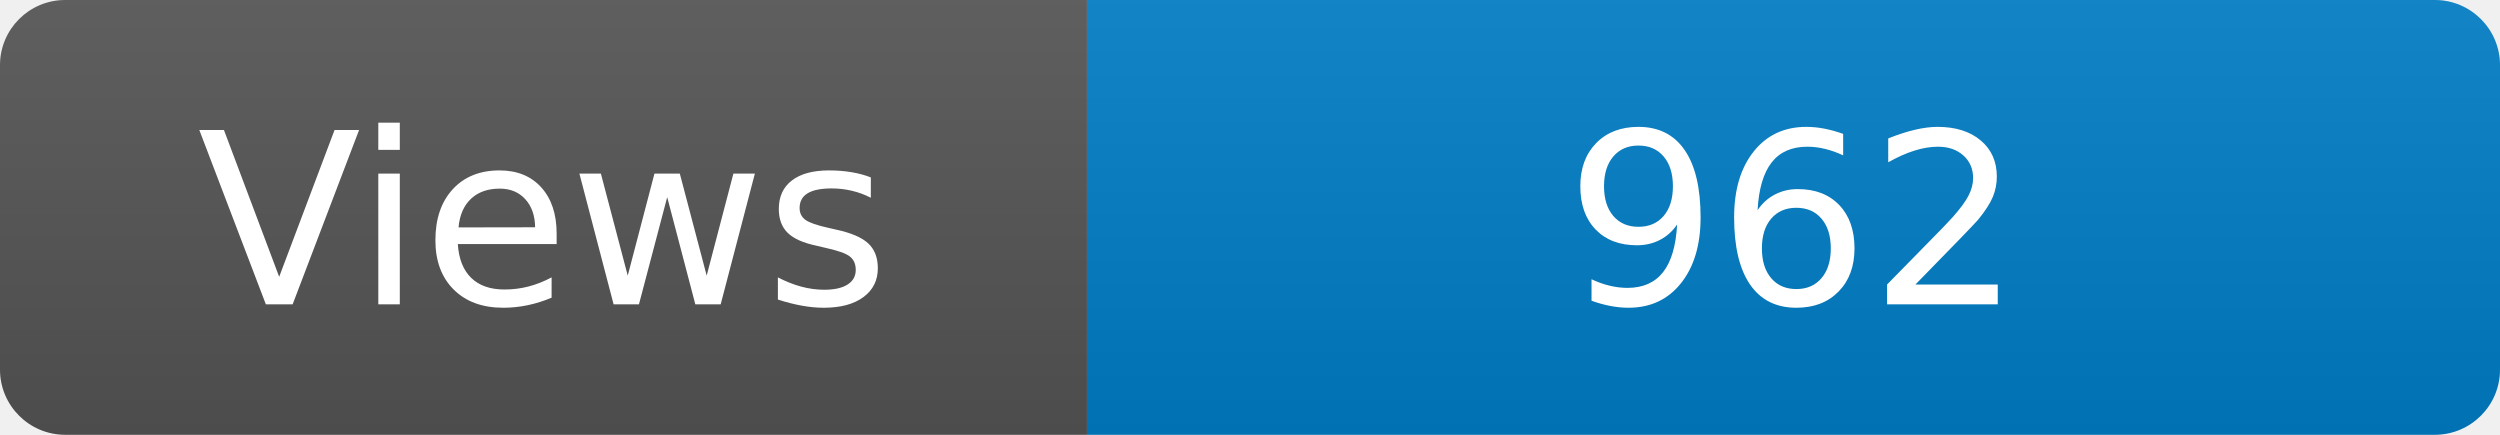
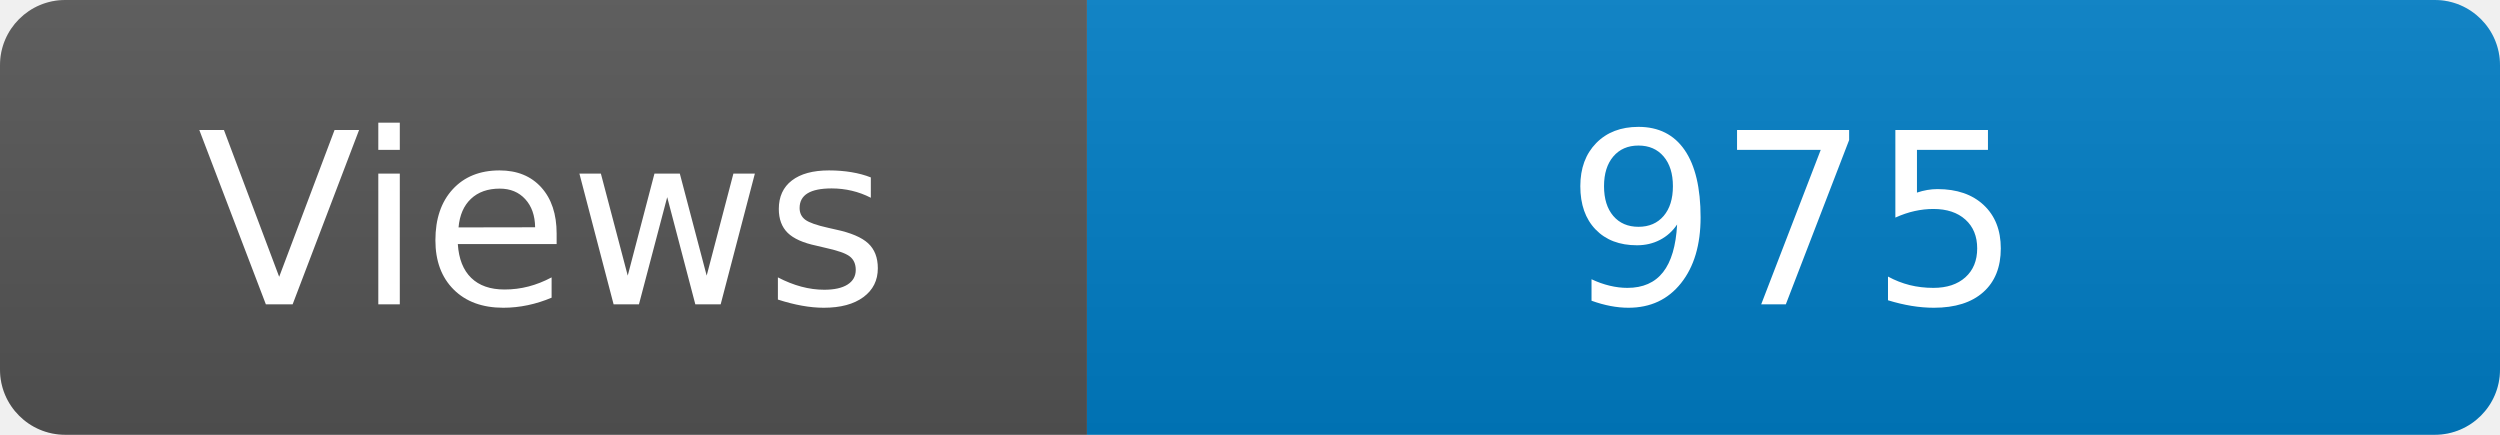
<svg xmlns="http://www.w3.org/2000/svg" width="115" height="20" role="img" aria-label="Maintained?: yes">
  <linearGradient id="s" x2="0" y2="100%">
    <stop offset="0" stop-color="#bbb" stop-opacity=".1" />
    <stop offset="1" stop-opacity=".1" />
  </linearGradient>
  <clipPath id="r">
    <rect width="115" height="20" rx="3" fill="#fff" />
  </clipPath>
  <g clip-path="url(#r)">
    <rect width="50" height="20" fill="#555" />
    <rect x="50" width="160" height="20" fill="#007ec6" />
    <rect width="115" height="20" fill="url(#s)" />
  </g>
  <g fill="#fff" text-anchor="middle" font-family="Verdana,Geneva,DejaVu Sans,sans-serif" font-size="110">
    <text x="250" y="140" transform="scale(.1)" fill="#fff">Views</text>
-     <text x="825" y="140" transform="scale(.1)" fill="#fff">962</text>
+     <text x="825" y="140" transform="scale(.1)" fill="#fff">975</text>
  </g>
</svg>
